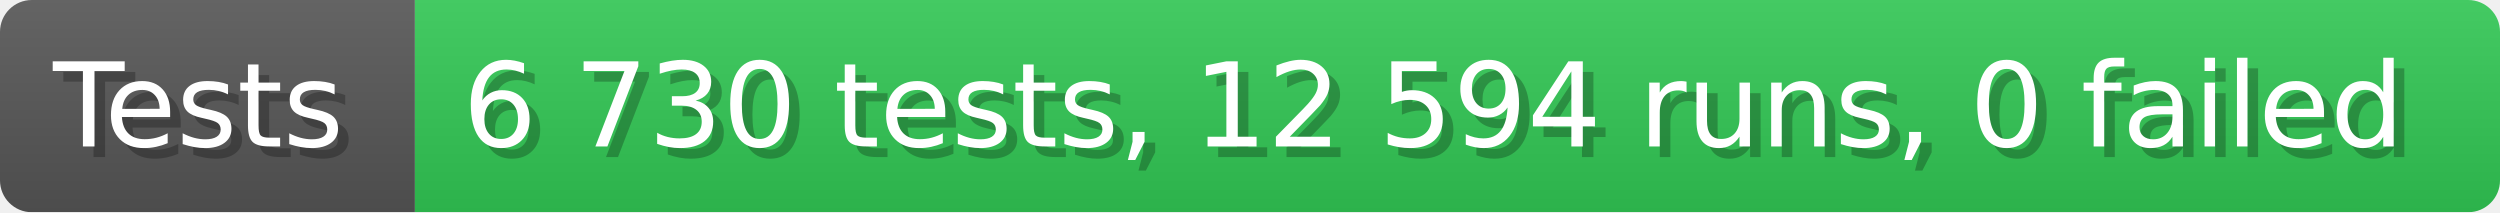
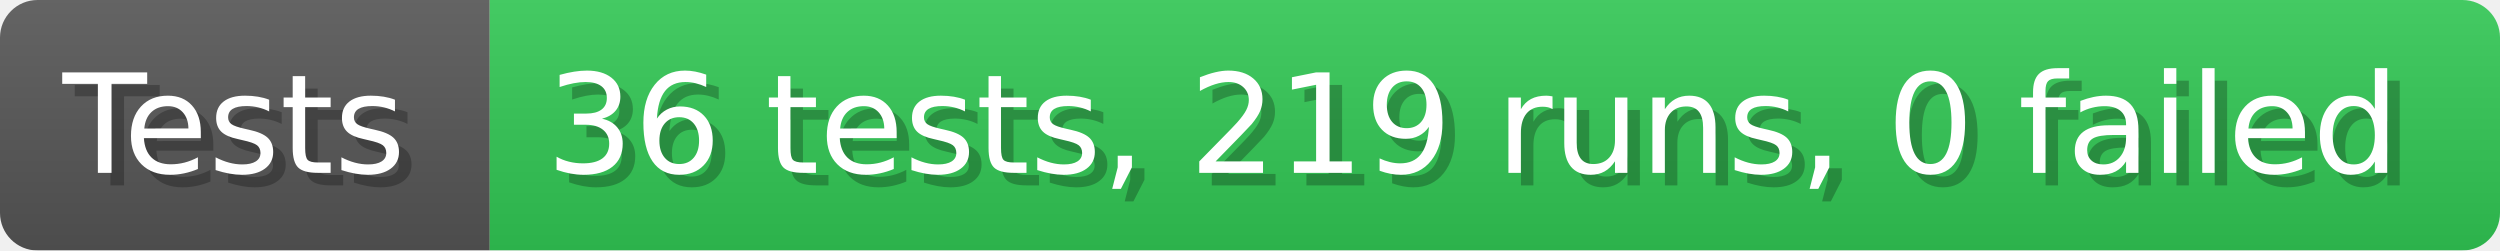
- <svg xmlns="http://www.w3.org/2000/svg" width="235.6" height="20" viewBox="0 0 2356 200" role="img" aria-label="Tests: 6 730 tests, 12 594 runs, 0 failed">
+ <svg xmlns="http://www.w3.org/2000/svg" width="199.6" height="20" viewBox="0 0 1996 200" role="img" aria-label="Tests: 36 tests, 219 runs, 0 failed">
  <linearGradient id="a" x2="0" y2="100%">
    <stop offset="0" stop-opacity=".1" stop-color="#EEE" />
    <stop offset="1" stop-opacity=".1" />
  </linearGradient>
  <mask id="m">
-     <rect width="2356" height="200" rx="30" fill="#FFF" />
+     <rect width="1996" height="200" rx="30" fill="#FFF" />
  </mask>
  <g mask="url(#m)">
    <rect width="391" height="200" fill="#555" />
-     <rect width="1965" height="200" fill="#31c653" x="391" />
-     <rect width="2356" height="200" fill="url(#a)" />
+     <rect width="1605" height="200" fill="#31c653" x="391" />
+     <rect width="1996" height="200" fill="url(#a)" />
  </g>
  <g aria-hidden="true" fill="#fff" text-anchor="start" font-family="Verdana,DejaVu Sans,sans-serif" font-size="110">
    <text x="60" y="148" textLength="291" fill="#000" opacity="0.25">Tests</text>
    <text x="50" y="138" textLength="291">Tests</text>
-     <text x="446" y="148" textLength="1865" fill="#000" opacity="0.25">6 730 tests, 12 594 runs, 0 failed</text>
-     <text x="436" y="138" textLength="1865">6 730 tests, 12 594 runs, 0 failed</text>
+     <text x="446" y="148" textLength="1505" fill="#000" opacity="0.25">36 tests, 219 runs, 0 failed</text>
+     <text x="436" y="138" textLength="1505">36 tests, 219 runs, 0 failed</text>
  </g>
</svg>
